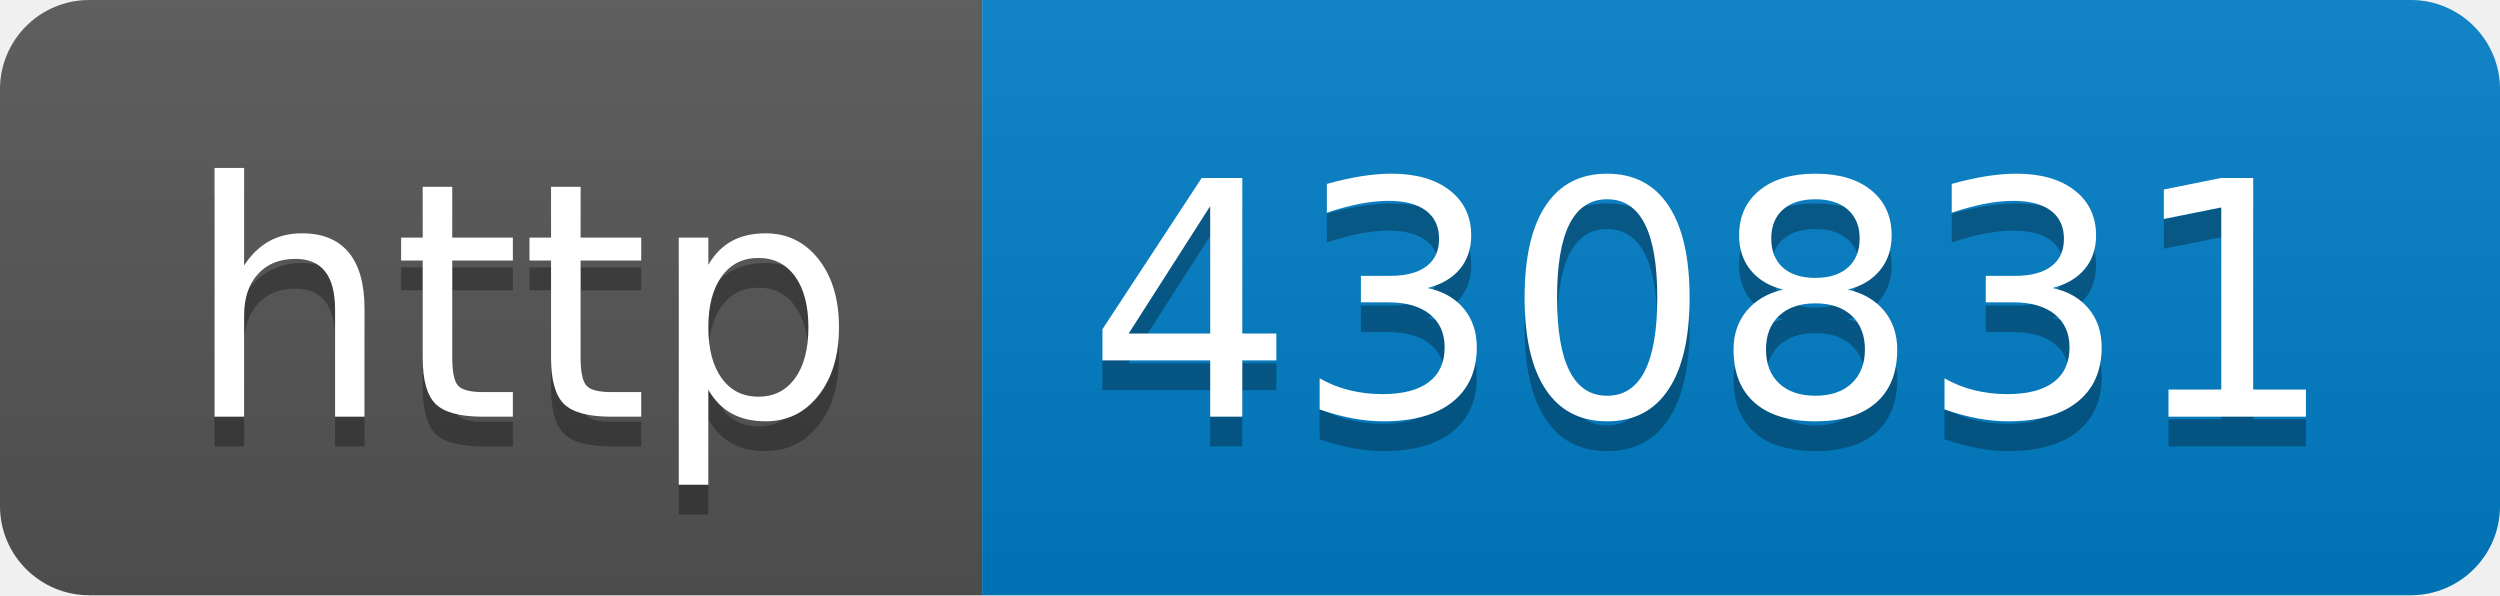
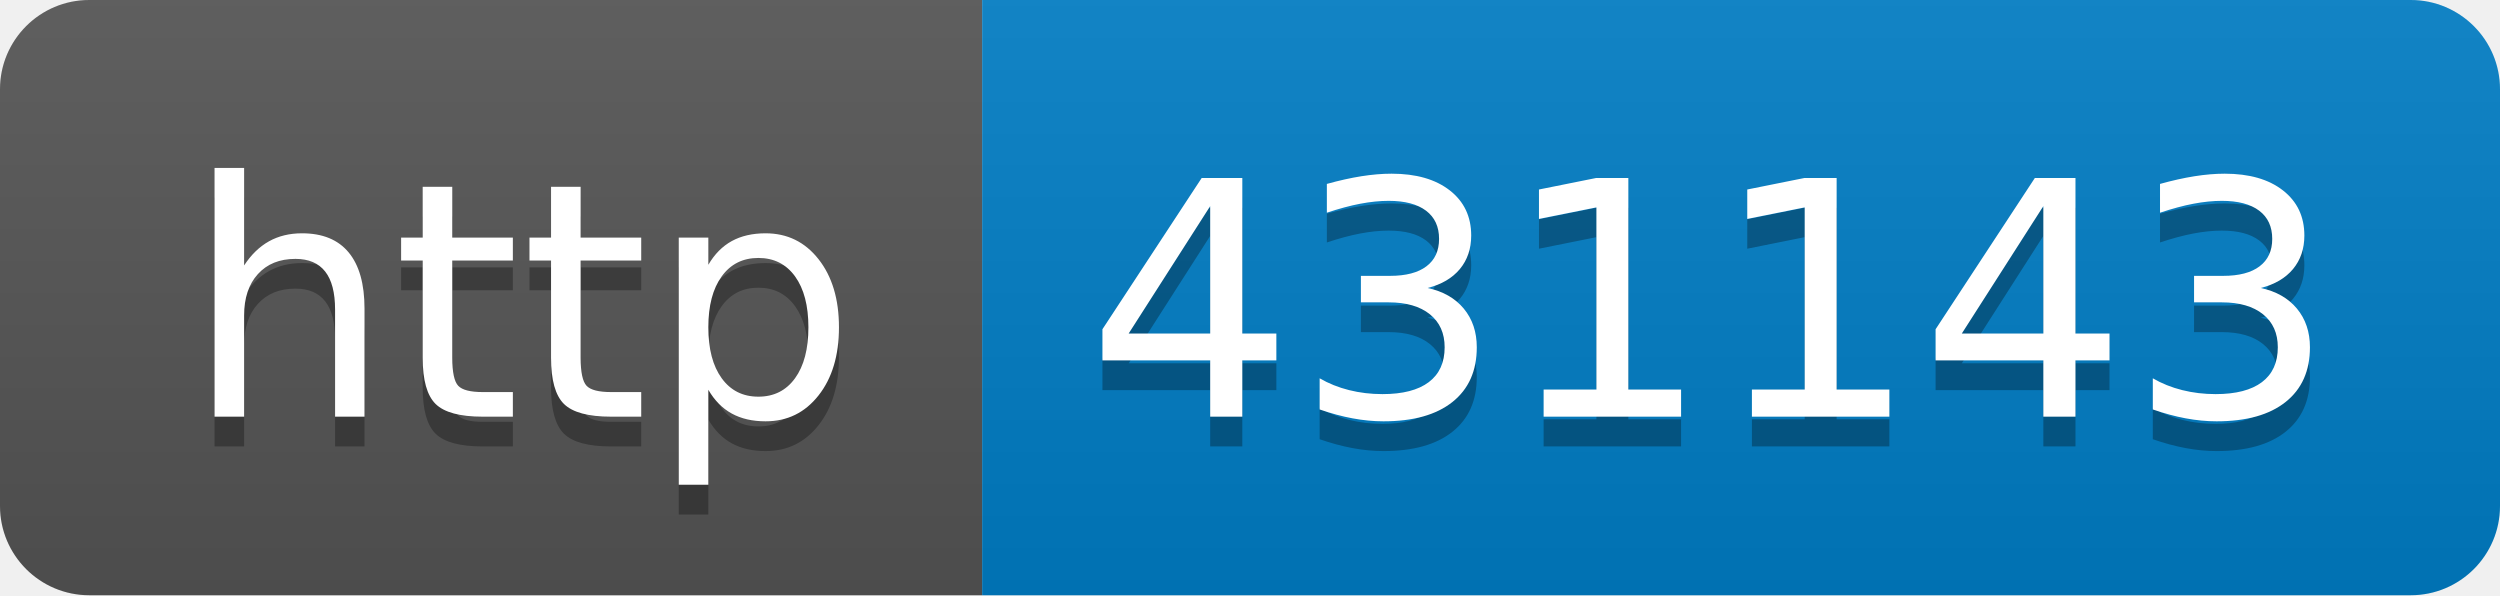
- <svg xmlns="http://www.w3.org/2000/svg" width="84" height="20" role="img" aria-label="http: 430831">
+ <svg xmlns="http://www.w3.org/2000/svg" width="84" height="20" role="img" aria-label="http: 431143">
  <linearGradient id="s" x2="0" y2="100%">
    <stop offset="0" stop-color="#bbb" stop-opacity=".1" />
    <stop offset="1" stop-opacity=".1" />
  </linearGradient>
  <clipPath id="r">
    <rect width="84" height="20" rx="3" fill="#fff" />
  </clipPath>
  <g clip-path="url(#r)">
    <rect width="33" height="20" fill="#555" />
    <rect x="33" width="51" height="20" fill="#007ec6" />
    <rect width="84" height="20" fill="url(#s)" />
  </g>
  <g fill="#fff" text-anchor="middle" font-family="Verdana,Geneva,DejaVu Sans,sans-serif" text-rendering="geometricPrecision" font-size="110">
    <text aria-hidden="true" x="175" y="150" fill="#010101" fill-opacity=".3" transform="scale(.1)" textLength="230">http</text>
    <text x="175" y="140" transform="scale(.1)" fill="#fff" textLength="230">http</text>
-     <text aria-hidden="true" x="575" y="150" fill="#010101" fill-opacity=".3" transform="scale(.1)" textLength="410">430831</text>
-     <text x="575" y="140" transform="scale(.1)" fill="#fff" textLength="410">430831</text>
+     <text aria-hidden="true" x="575" y="150" fill="#010101" fill-opacity=".3" transform="scale(.1)" textLength="410">431143</text>
+     <text x="575" y="140" transform="scale(.1)" fill="#fff" textLength="410">431143</text>
  </g>
</svg>
